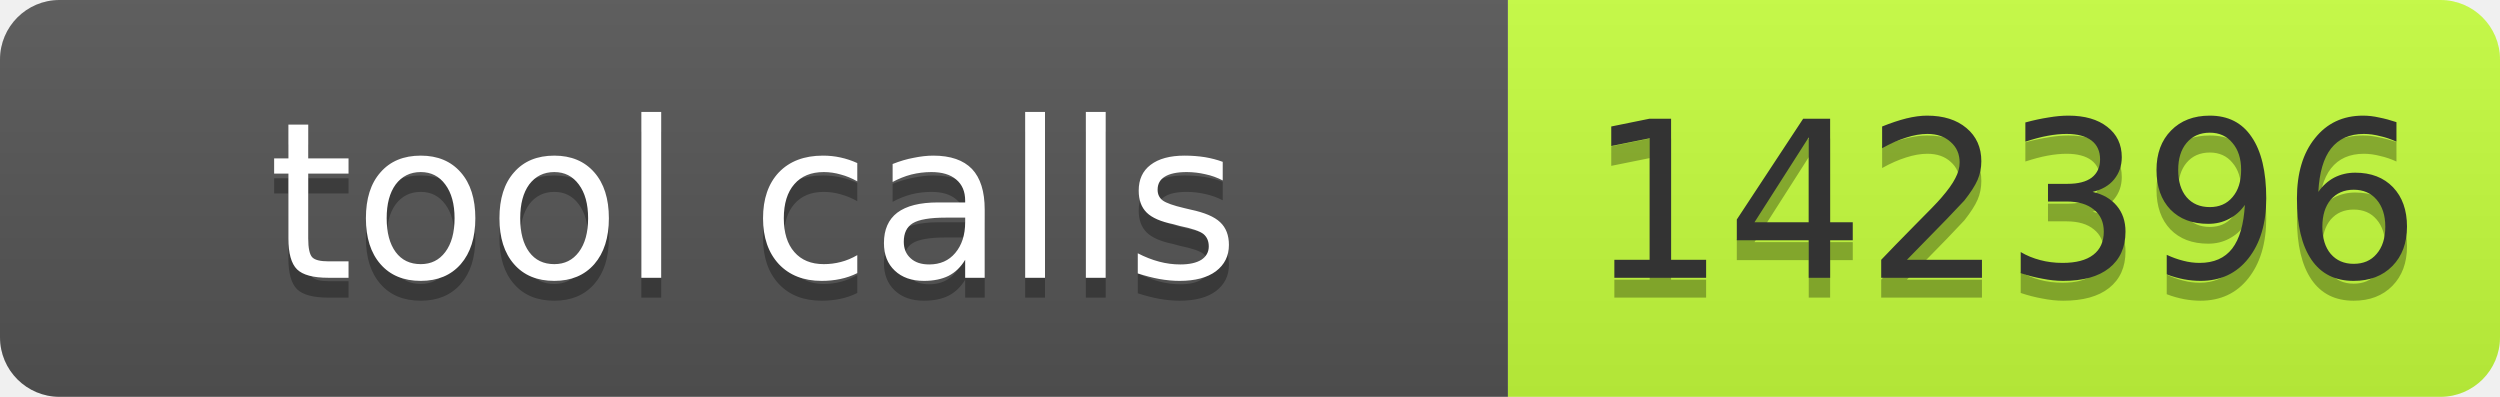
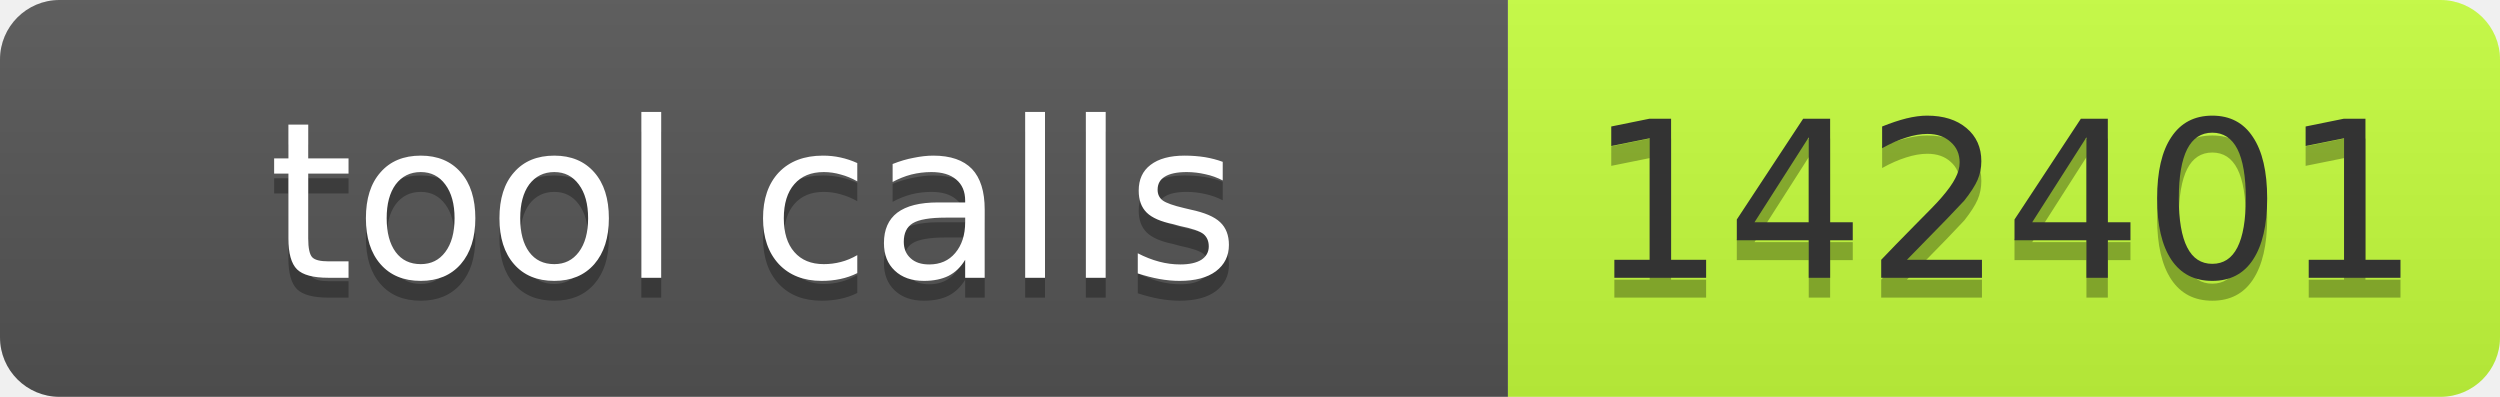
- <svg xmlns="http://www.w3.org/2000/svg" width="126" height="20" role="img" aria-label="tool calls: 142396">
+ <svg xmlns="http://www.w3.org/2000/svg" width="126" height="20" role="img" aria-label="tool calls: 142401">
  <linearGradient id="s" x2="0" y2="100%">
    <stop offset="0" stop-color="#bbb" stop-opacity=".1" />
    <stop offset="1" stop-opacity=".1" />
  </linearGradient>
  <clipPath id="r">
    <rect width="126" height="20" rx="3" fill="#fff" />
  </clipPath>
  <g clip-path="url(#r)">
    <rect width="76" height="20" fill="#555" />
    <rect x="76" width="50" height="20" fill="#c6ff3d" />
    <rect width="126" height="20" fill="url(#s)" />
  </g>
  <g font-family="Verdana,Geneva,DejaVu Sans,sans-serif" font-size="11">
    <text x="38" y="15" fill="#010101" fill-opacity=".3" text-anchor="middle" textLength="66">tool calls</text>
    <text x="38" y="14" fill="#fff" text-anchor="middle" textLength="66">tool calls</text>
-     <text x="101" y="15" fill="#010101" fill-opacity=".3" text-anchor="middle" textLength="40">142396</text>
-     <text x="101" y="14" fill="#333" text-anchor="middle" textLength="40">142396</text>
+     <text x="101" y="15" fill="#010101" fill-opacity=".3" text-anchor="middle" textLength="40">142401</text>
+     <text x="101" y="14" fill="#333" text-anchor="middle" textLength="40">142401</text>
  </g>
</svg>
